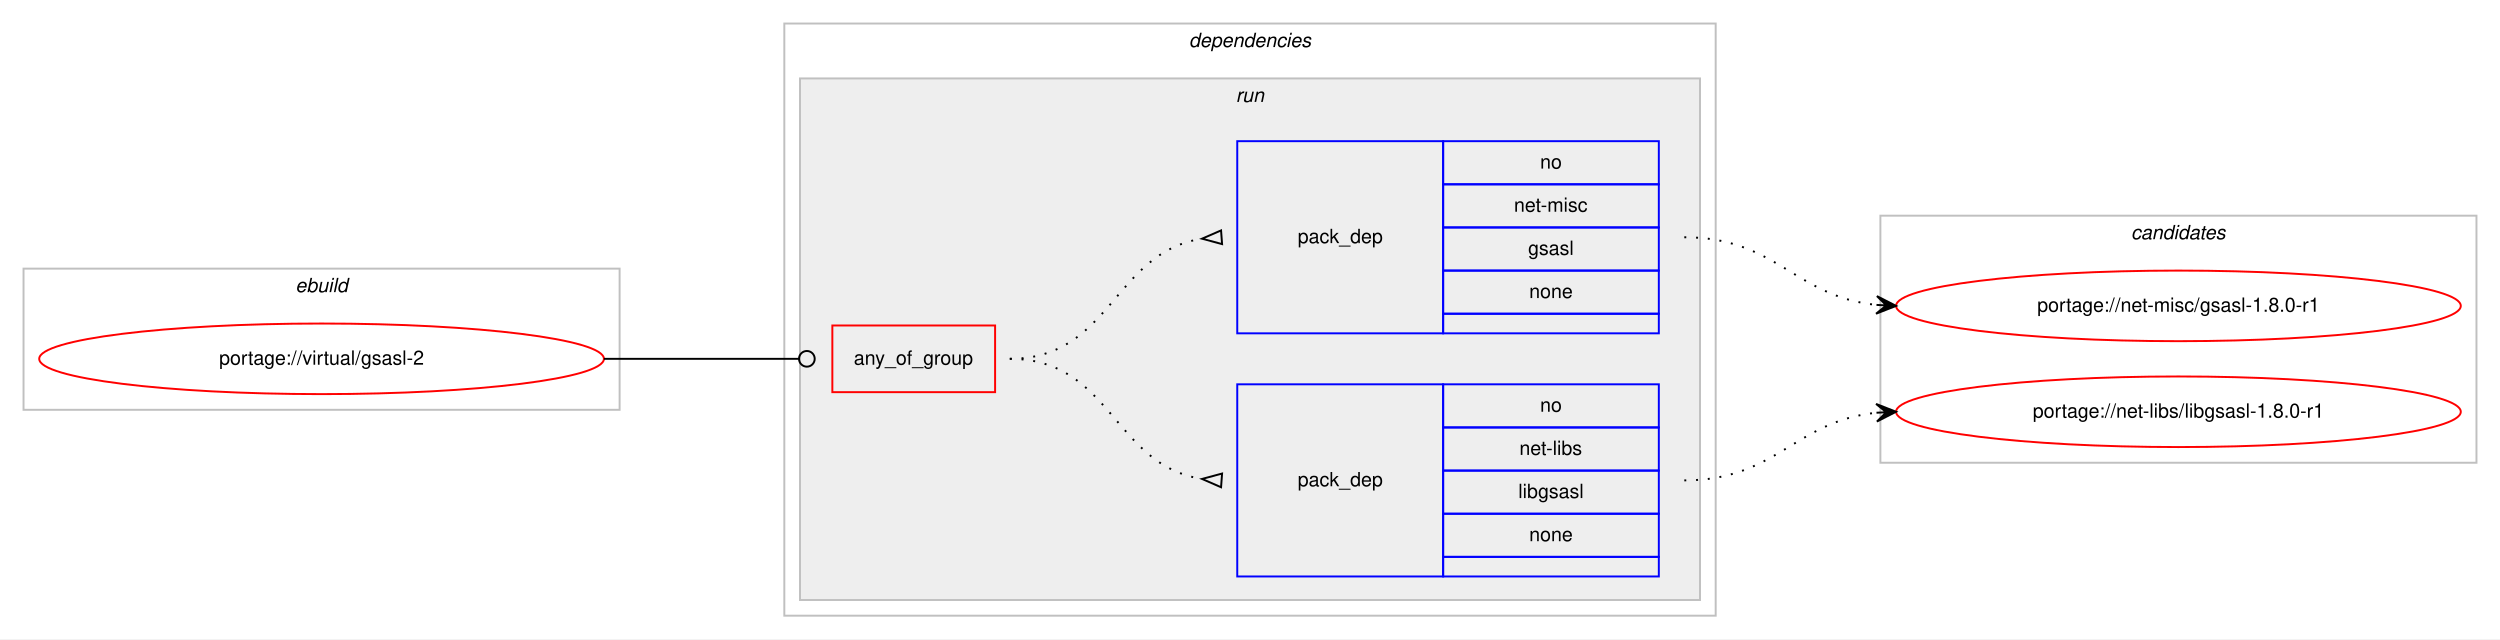
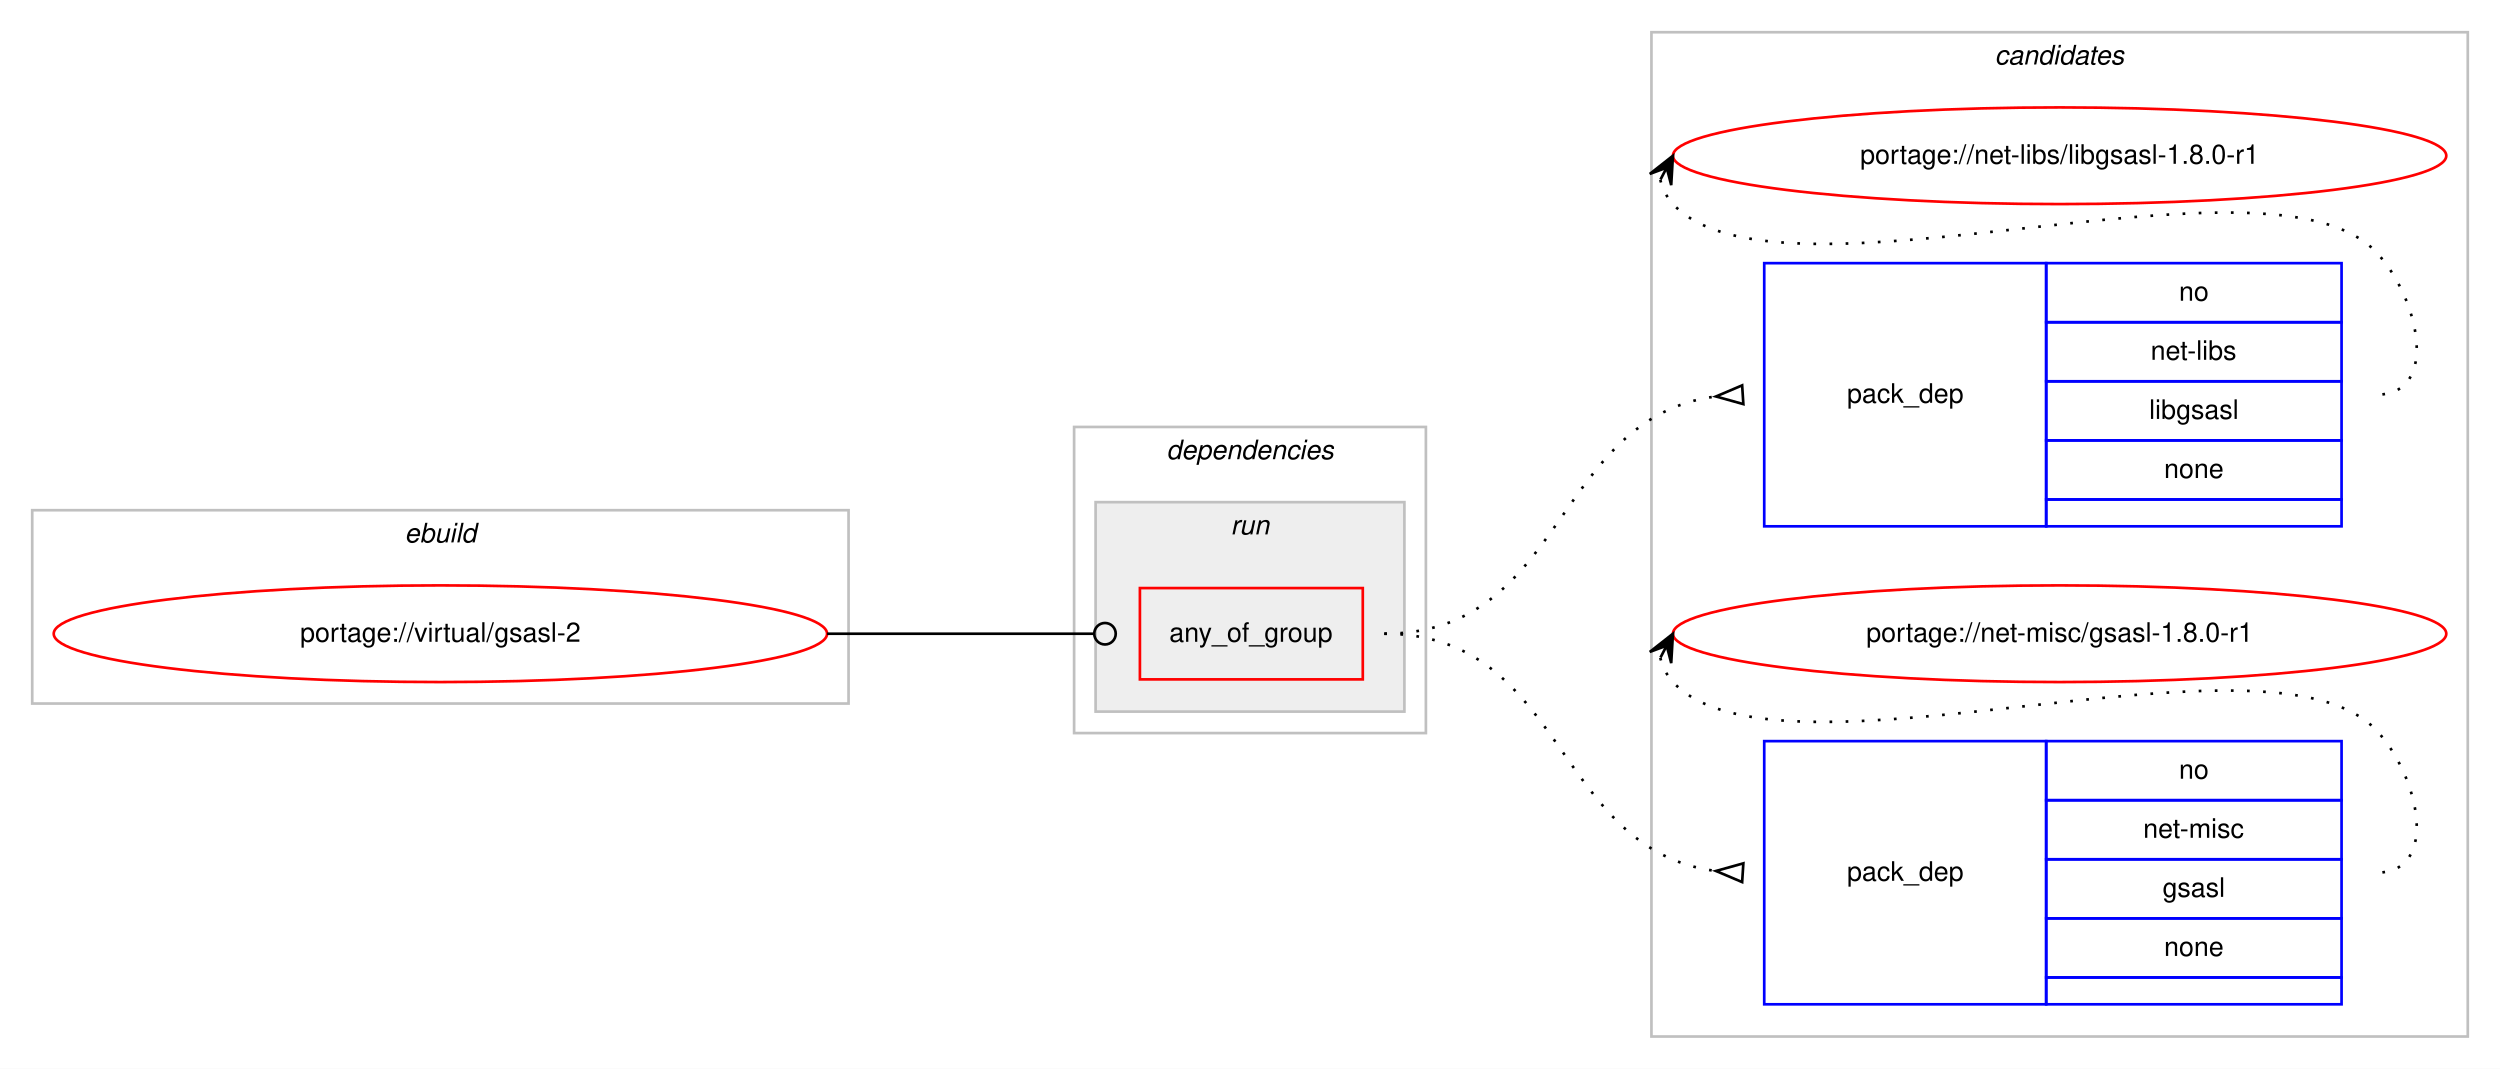
- <svg xmlns="http://www.w3.org/2000/svg" xmlns:xlink="http://www.w3.org/1999/xlink" width="1275pt" height="326pt" viewBox="0.00 0.00 1275.00 326.00">
-   <g id="graph0" class="graph" transform="scale(1 1) rotate(0) translate(4 322)">
-     <polygon fill="#ffffff" stroke="transparent" points="-4,4 -4,-322 1271,-322 1271,4 -4,4" />
+ <svg xmlns="http://www.w3.org/2000/svg" xmlns:xlink="http://www.w3.org/1999/xlink" width="931pt" height="398pt" viewBox="0.00 0.00 931.00 398.00">
+   <g id="graph0" class="graph" transform="scale(1 1) rotate(0) translate(4 394)">
+     <polygon fill="#ffffff" stroke="transparent" points="-4,4 -4,-394 927,-394 927,4 -4,4" />
+     <g id="clust9" class="cluster">
+       <polygon fill="none" stroke="#c0c0c0" points="611,-8 611,-382 915,-382 915,-8 611,-8" />
+       <text text-anchor="start" x="738.824" y="-370" font-family="Helvetica,sans-Serif" font-style="italic" font-size="10.00" fill="#000000">candidates</text>
+     </g>
    <g id="clust1" class="cluster">
-       <polygon fill="none" stroke="#c0c0c0" points="8,-113 8,-185 312,-185 312,-113 8,-113" />
-       <text text-anchor="start" x="146.663" y="-173" font-family="Helvetica,sans-Serif" font-style="italic" font-size="10.00" fill="#000000">ebuild</text>
+       <polygon fill="none" stroke="#c0c0c0" points="8,-132 8,-204 312,-204 312,-132 8,-132" />
+       <text text-anchor="start" x="146.663" y="-192" font-family="Helvetica,sans-Serif" font-style="italic" font-size="10.00" fill="#000000">ebuild</text>
    </g>
    <g id="clust2" class="cluster">
-       <polygon fill="none" stroke="#c0c0c0" points="396,-8 396,-310 871,-310 871,-8 396,-8" />
-       <text text-anchor="start" x="602.375" y="-298" font-family="Helvetica,sans-Serif" font-style="italic" font-size="10.00" fill="#000000">dependencies</text>
+       <polygon fill="none" stroke="#c0c0c0" points="396,-121 396,-235 527,-235 527,-121 396,-121" />
+       <text text-anchor="start" x="430.375" y="-223" font-family="Helvetica,sans-Serif" font-style="italic" font-size="10.00" fill="#000000">dependencies</text>
    </g>
    <g id="clust5" class="cluster">
-       <polygon fill="#eeeeee" stroke="#c0c0c0" points="404,-16 404,-282 863,-282 863,-16 404,-16" />
-       <text text-anchor="start" x="626.277" y="-270" font-family="Helvetica,sans-Serif" font-style="italic" font-size="10.00" fill="#000000">run</text>
-     </g>
-     <g id="clust9" class="cluster">
-       <polygon fill="none" stroke="#c0c0c0" points="955,-86 955,-212 1259,-212 1259,-86 955,-86" />
-       <text text-anchor="start" x="1082.824" y="-200" font-family="Helvetica,sans-Serif" font-style="italic" font-size="10.00" fill="#000000">candidates</text>
+       <polygon fill="#eeeeee" stroke="#c0c0c0" points="404,-129 404,-207 519,-207 519,-129 404,-129" />
+       <text text-anchor="start" x="454.276" y="-195" font-family="Helvetica,sans-Serif" font-style="italic" font-size="10.00" fill="#000000">run</text>
    </g>
    <g id="node1" class="node">
      <g id="a_node1">
        <a xlink:href="../virtual/gsasl-2.svg" xlink:title="portage://virtual/gsasl-2">
-           <ellipse fill="none" stroke="#ff0000" cx="160" cy="-139" rx="144" ry="18" />
-           <text text-anchor="middle" x="160" y="-136" font-family="Helvetica,sans-Serif" font-size="10.00" fill="#000000">portage://virtual/gsasl-2</text>
+           <ellipse fill="none" stroke="#ff0000" cx="160" cy="-158" rx="144" ry="18" />
+           <text text-anchor="middle" x="160" y="-155" font-family="Helvetica,sans-Serif" font-size="10.00" fill="#000000">portage://virtual/gsasl-2</text>
        </a>
      </g>
    </g>
    <g id="node2" class="node">
-       <polygon fill="none" stroke="#ff0000" points="420.5,-122 420.5,-156 503.5,-156 503.5,-122 420.5,-122" />
-       <text text-anchor="start" x="431.43" y="-136" font-family="Helvetica,sans-Serif" font-size="10.00" fill="#000000">any_of_group</text>
+       <polygon fill="none" stroke="#ff0000" points="420.5,-141 420.5,-175 503.5,-175 503.5,-141 420.5,-141" />
+       <text text-anchor="start" x="431.43" y="-155" font-family="Helvetica,sans-Serif" font-size="10.00" fill="#000000">any_of_group</text>
    </g>
    <g id="edge3" class="edge">
-       <path fill="none" stroke="#000000" d="M304,-139C348.978,-139 362.2,-139 403.456,-139" />
-       <ellipse fill="none" stroke="#000000" cx="407.5" cy="-139" rx="4" ry="4" />
+       <path fill="none" stroke="#000000" d="M304,-158C348.978,-158 362.2,-158 403.456,-158" />
+       <ellipse fill="none" stroke="#000000" cx="407.5" cy="-158" rx="4" ry="4" />
    </g>
    <g id="node3" class="node">
-       <polygon fill="none" stroke="#0000ff" points="627,-28 627,-126 732,-126 732,-28 627,-28" />
-       <text text-anchor="start" x="657.823" y="-74" font-family="Helvetica,sans-Serif" font-size="10.00" fill="#000000">pack_dep</text>
-       <polygon fill="none" stroke="#0000ff" points="732,-104 732,-126 842,-126 842,-104 732,-104" />
-       <text text-anchor="start" x="781.441" y="-112" font-family="Helvetica,sans-Serif" font-size="10.00" fill="#000000">no</text>
-       <polygon fill="none" stroke="#0000ff" points="732,-82 732,-104 842,-104 842,-82 732,-82" />
-       <text text-anchor="start" x="770.889" y="-90" font-family="Helvetica,sans-Serif" font-size="10.00" fill="#000000">net-libs</text>
-       <polygon fill="none" stroke="#0000ff" points="732,-60 732,-82 842,-82 842,-60 732,-60" />
-       <text text-anchor="start" x="770.333" y="-68" font-family="Helvetica,sans-Serif" font-size="10.00" fill="#000000">libgsasl</text>
-       <polygon fill="none" stroke="#0000ff" points="732,-38 732,-60 842,-60 842,-38 732,-38" />
-       <text text-anchor="start" x="775.882" y="-46" font-family="Helvetica,sans-Serif" font-size="10.00" fill="#000000">none</text>
-       <polygon fill="none" stroke="#0000ff" points="732,-28 732,-38 842,-38 842,-28 732,-28" />
+       <polygon fill="none" stroke="#0000ff" points="653,-198 653,-296 758,-296 758,-198 653,-198" />
+       <text text-anchor="start" x="683.823" y="-244" font-family="Helvetica,sans-Serif" font-size="10.00" fill="#000000">pack_dep</text>
+       <polygon fill="none" stroke="#0000ff" points="758,-274 758,-296 868,-296 868,-274 758,-274" />
+       <text text-anchor="start" x="807.441" y="-282" font-family="Helvetica,sans-Serif" font-size="10.00" fill="#000000">no</text>
+       <polygon fill="none" stroke="#0000ff" points="758,-252 758,-274 868,-274 868,-252 758,-252" />
+       <text text-anchor="start" x="796.889" y="-260" font-family="Helvetica,sans-Serif" font-size="10.00" fill="#000000">net-libs</text>
+       <polygon fill="none" stroke="#0000ff" points="758,-230 758,-252 868,-252 868,-230 758,-230" />
+       <text text-anchor="start" x="796.333" y="-238" font-family="Helvetica,sans-Serif" font-size="10.00" fill="#000000">libgsasl</text>
+       <polygon fill="none" stroke="#0000ff" points="758,-208 758,-230 868,-230 868,-208 758,-208" />
+       <text text-anchor="start" x="801.882" y="-216" font-family="Helvetica,sans-Serif" font-size="10.00" fill="#000000">none</text>
+       <polygon fill="none" stroke="#0000ff" points="758,-198 758,-208 868,-208 868,-198 758,-198" />
    </g>
    <g id="edge1" class="edge">
-       <path fill="none" stroke="#000000" stroke-dasharray="1,5" d="M511,-139C562.78,-139 563.759,-84.735 608.99,-77.74" />
-       <polygon fill="none" stroke="#000000" points="619.258,-80.49 609.027,-77.737 618.742,-73.51 619.258,-80.49" />
+       <path fill="none" stroke="#000000" stroke-dasharray="1,5" d="M511.5,-158C579.189,-158 574.409,-238.19 634.738,-246.335" />
+       <polygon fill="none" stroke="#000000" points="644.774,-250.493 635.021,-246.353 645.226,-243.507 644.774,-250.493" />
    </g>
    <g id="node4" class="node">
-       <polygon fill="none" stroke="#0000ff" points="627,-152 627,-250 732,-250 732,-152 627,-152" />
-       <text text-anchor="start" x="657.823" y="-198" font-family="Helvetica,sans-Serif" font-size="10.00" fill="#000000">pack_dep</text>
-       <polygon fill="none" stroke="#0000ff" points="732,-228 732,-250 842,-250 842,-228 732,-228" />
-       <text text-anchor="start" x="781.441" y="-236" font-family="Helvetica,sans-Serif" font-size="10.00" fill="#000000">no</text>
-       <polygon fill="none" stroke="#0000ff" points="732,-206 732,-228 842,-228 842,-206 732,-206" />
-       <text text-anchor="start" x="768.113" y="-214" font-family="Helvetica,sans-Serif" font-size="10.00" fill="#000000">net-misc</text>
-       <polygon fill="none" stroke="#0000ff" points="732,-184 732,-206 842,-206 842,-184 732,-184" />
-       <text text-anchor="start" x="775.332" y="-192" font-family="Helvetica,sans-Serif" font-size="10.00" fill="#000000">gsasl</text>
-       <polygon fill="none" stroke="#0000ff" points="732,-162 732,-184 842,-184 842,-162 732,-162" />
-       <text text-anchor="start" x="775.882" y="-170" font-family="Helvetica,sans-Serif" font-size="10.00" fill="#000000">none</text>
-       <polygon fill="none" stroke="#0000ff" points="732,-152 732,-162 842,-162 842,-152 732,-152" />
+       <polygon fill="none" stroke="#0000ff" points="653,-20 653,-118 758,-118 758,-20 653,-20" />
+       <text text-anchor="start" x="683.823" y="-66" font-family="Helvetica,sans-Serif" font-size="10.00" fill="#000000">pack_dep</text>
+       <polygon fill="none" stroke="#0000ff" points="758,-96 758,-118 868,-118 868,-96 758,-96" />
+       <text text-anchor="start" x="807.441" y="-104" font-family="Helvetica,sans-Serif" font-size="10.00" fill="#000000">no</text>
+       <polygon fill="none" stroke="#0000ff" points="758,-74 758,-96 868,-96 868,-74 758,-74" />
+       <text text-anchor="start" x="794.113" y="-82" font-family="Helvetica,sans-Serif" font-size="10.00" fill="#000000">net-misc</text>
+       <polygon fill="none" stroke="#0000ff" points="758,-52 758,-74 868,-74 868,-52 758,-52" />
+       <text text-anchor="start" x="801.332" y="-60" font-family="Helvetica,sans-Serif" font-size="10.00" fill="#000000">gsasl</text>
+       <polygon fill="none" stroke="#0000ff" points="758,-30 758,-52 868,-52 868,-30 758,-30" />
+       <text text-anchor="start" x="801.882" y="-38" font-family="Helvetica,sans-Serif" font-size="10.00" fill="#000000">none</text>
+       <polygon fill="none" stroke="#0000ff" points="758,-20 758,-30 868,-30 868,-20 758,-20" />
    </g>
    <g id="edge2" class="edge">
-       <path fill="none" stroke="#000000" stroke-dasharray="1,5" d="M511,-139C562.78,-139 563.759,-193.265 608.99,-200.261" />
-       <polygon fill="none" stroke="#000000" points="618.742,-204.49 609.027,-200.263 619.258,-197.51 618.742,-204.49" />
+       <path fill="none" stroke="#000000" stroke-dasharray="1,5" d="M511.5,-158C579.189,-158 574.409,-77.81 634.738,-69.665" />
+       <polygon fill="none" stroke="#000000" points="645.226,-72.493 635.021,-69.647 644.774,-65.507 645.226,-72.493" />
    </g>
    <g id="node5" class="node">
      <g id="a_node5">
        <a xlink:href="../net-libs/libgsasl-1.8.0-r1.svg" xlink:title="portage://net-libs/libgsasl-1.8.0-r1">
-           <ellipse fill="none" stroke="#ff0000" cx="1107" cy="-112" rx="144" ry="18" />
-           <text text-anchor="middle" x="1107" y="-109" font-family="Helvetica,sans-Serif" font-size="10.00" fill="#000000">portage://net-libs/libgsasl-1.8.0-r1</text>
+           <ellipse fill="none" stroke="#ff0000" cx="763" cy="-336" rx="144" ry="18" />
+           <text text-anchor="middle" x="763" y="-333" font-family="Helvetica,sans-Serif" font-size="10.00" fill="#000000">portage://net-libs/libgsasl-1.8.0-r1</text>
        </a>
      </g>
    </g>
    <g id="edge4" class="edge">
-       <path fill="none" stroke="#000000" stroke-dasharray="1,5" d="M855,-77C901.91,-77 911.332,-107.251 952.97,-111.505" />
-       <polygon fill="#000000" stroke="#000000" points="963,-112 952.79,-116.002 958.006,-111.754 953.012,-111.507 953.012,-111.507 953.012,-111.507 958.006,-111.754 953.234,-107.013 963,-112 963,-112" />
+       <path fill="none" stroke="#000000" stroke-dasharray="1,5" d="M614.303,-327.011C615.046,-323.792 616.782,-320.375 619,-318 658.827,-275.343 841.173,-342.657 881,-300 897.075,-282.782 904.556,-247 881,-247" />
+       <polygon fill="#000000" stroke="#000000" points="619,-336 610.38,-329.221 616.684,-331.569 614.368,-327.137 614.368,-327.137 614.368,-327.137 616.684,-331.569 618.357,-325.053 619,-336 619,-336" />
    </g>
    <g id="node6" class="node">
      <g id="a_node6">
        <a xlink:href="../net-misc/gsasl-1.8.0-r1.svg" xlink:title="portage://net-misc/gsasl-1.8.0-r1">
-           <ellipse fill="none" stroke="#ff0000" cx="1107" cy="-166" rx="144" ry="18" />
-           <text text-anchor="middle" x="1107" y="-163" font-family="Helvetica,sans-Serif" font-size="10.00" fill="#000000">portage://net-misc/gsasl-1.8.0-r1</text>
+           <ellipse fill="none" stroke="#ff0000" cx="763" cy="-158" rx="144" ry="18" />
+           <text text-anchor="middle" x="763" y="-155" font-family="Helvetica,sans-Serif" font-size="10.00" fill="#000000">portage://net-misc/gsasl-1.8.0-r1</text>
        </a>
      </g>
    </g>
    <g id="edge5" class="edge">
-       <path fill="none" stroke="#000000" stroke-dasharray="1,5" d="M855,-201C901.91,-201 911.332,-170.749 952.97,-166.495" />
-       <polygon fill="#000000" stroke="#000000" points="963,-166 953.234,-170.987 958.006,-166.246 953.012,-166.493 953.012,-166.493 953.012,-166.493 958.006,-166.246 952.79,-161.998 963,-166 963,-166" />
+       <path fill="none" stroke="#000000" stroke-dasharray="1,5" d="M614.303,-149.011C615.046,-145.792 616.782,-142.375 619,-140 658.827,-97.343 841.173,-164.657 881,-122 897.075,-104.782 904.556,-69 881,-69" />
+       <polygon fill="#000000" stroke="#000000" points="619,-158 610.38,-151.221 616.684,-153.569 614.368,-149.137 614.368,-149.137 614.368,-149.137 616.684,-153.569 618.357,-147.053 619,-158 619,-158" />
    </g>
  </g>
</svg>
